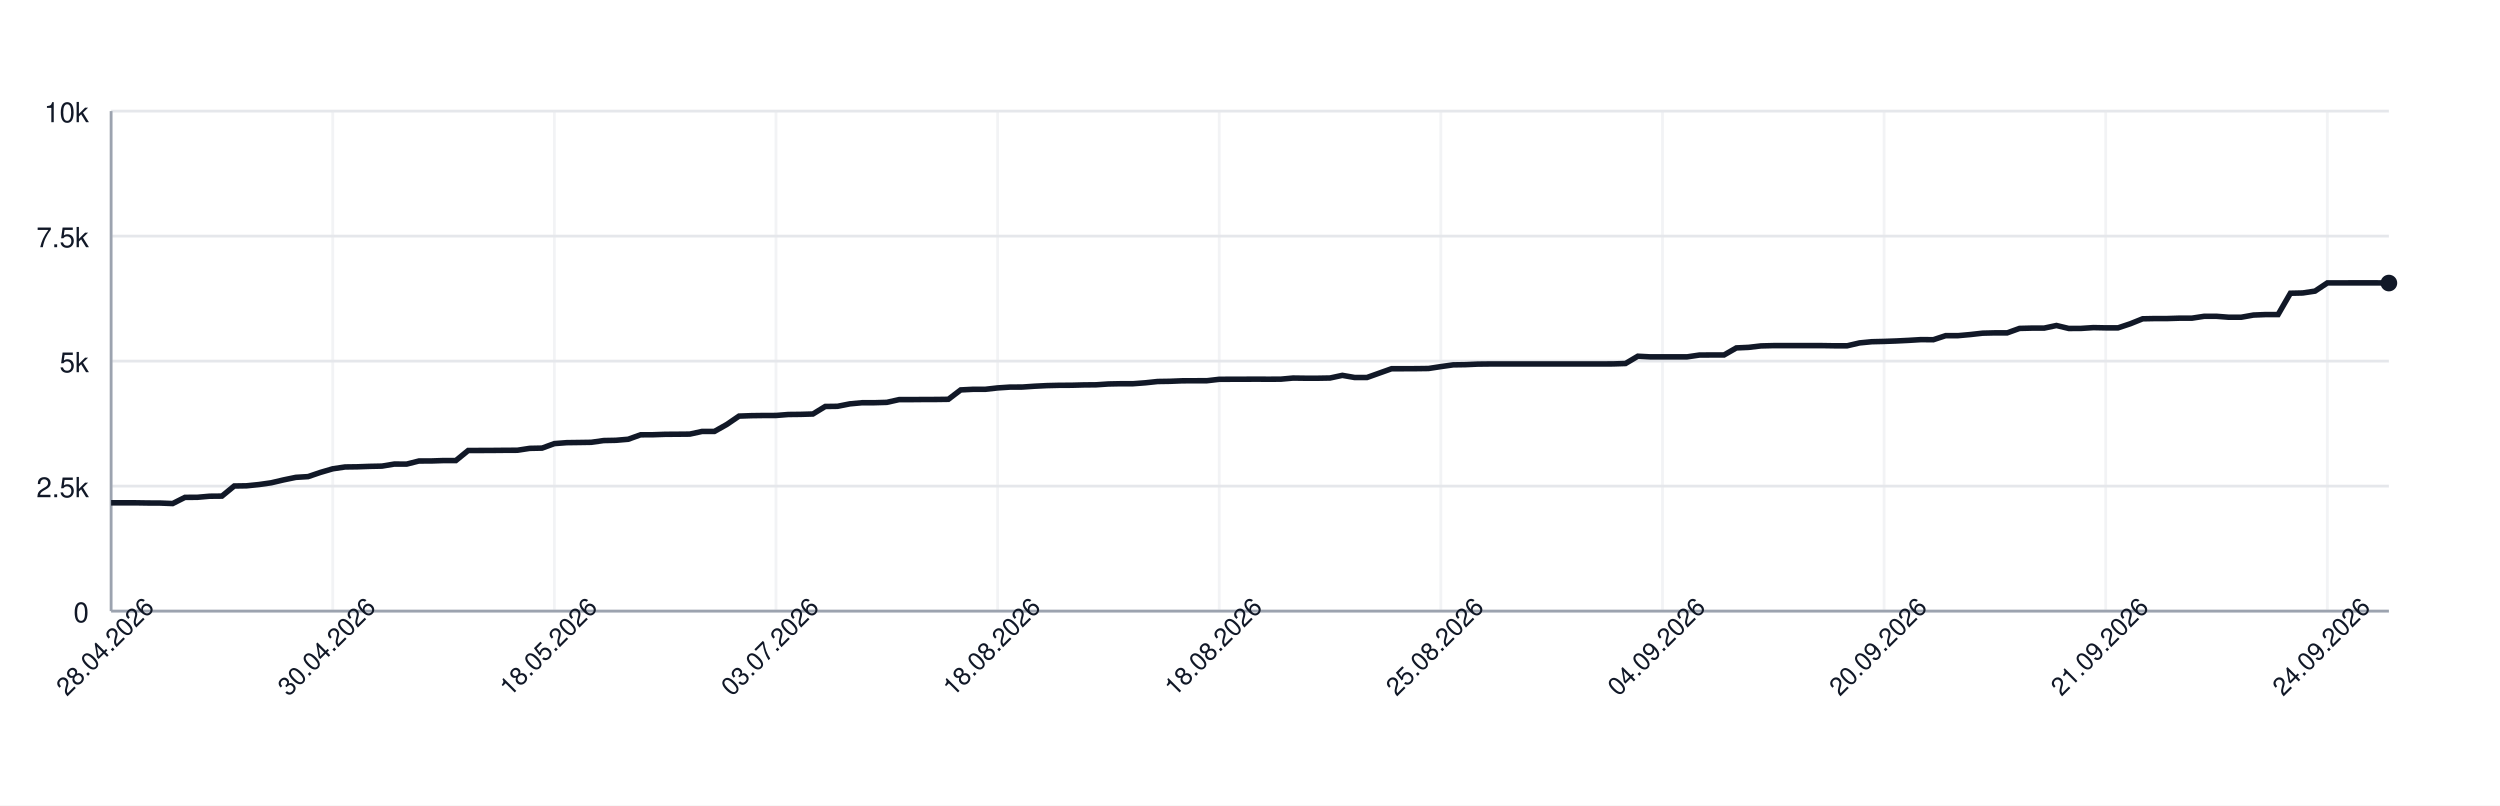
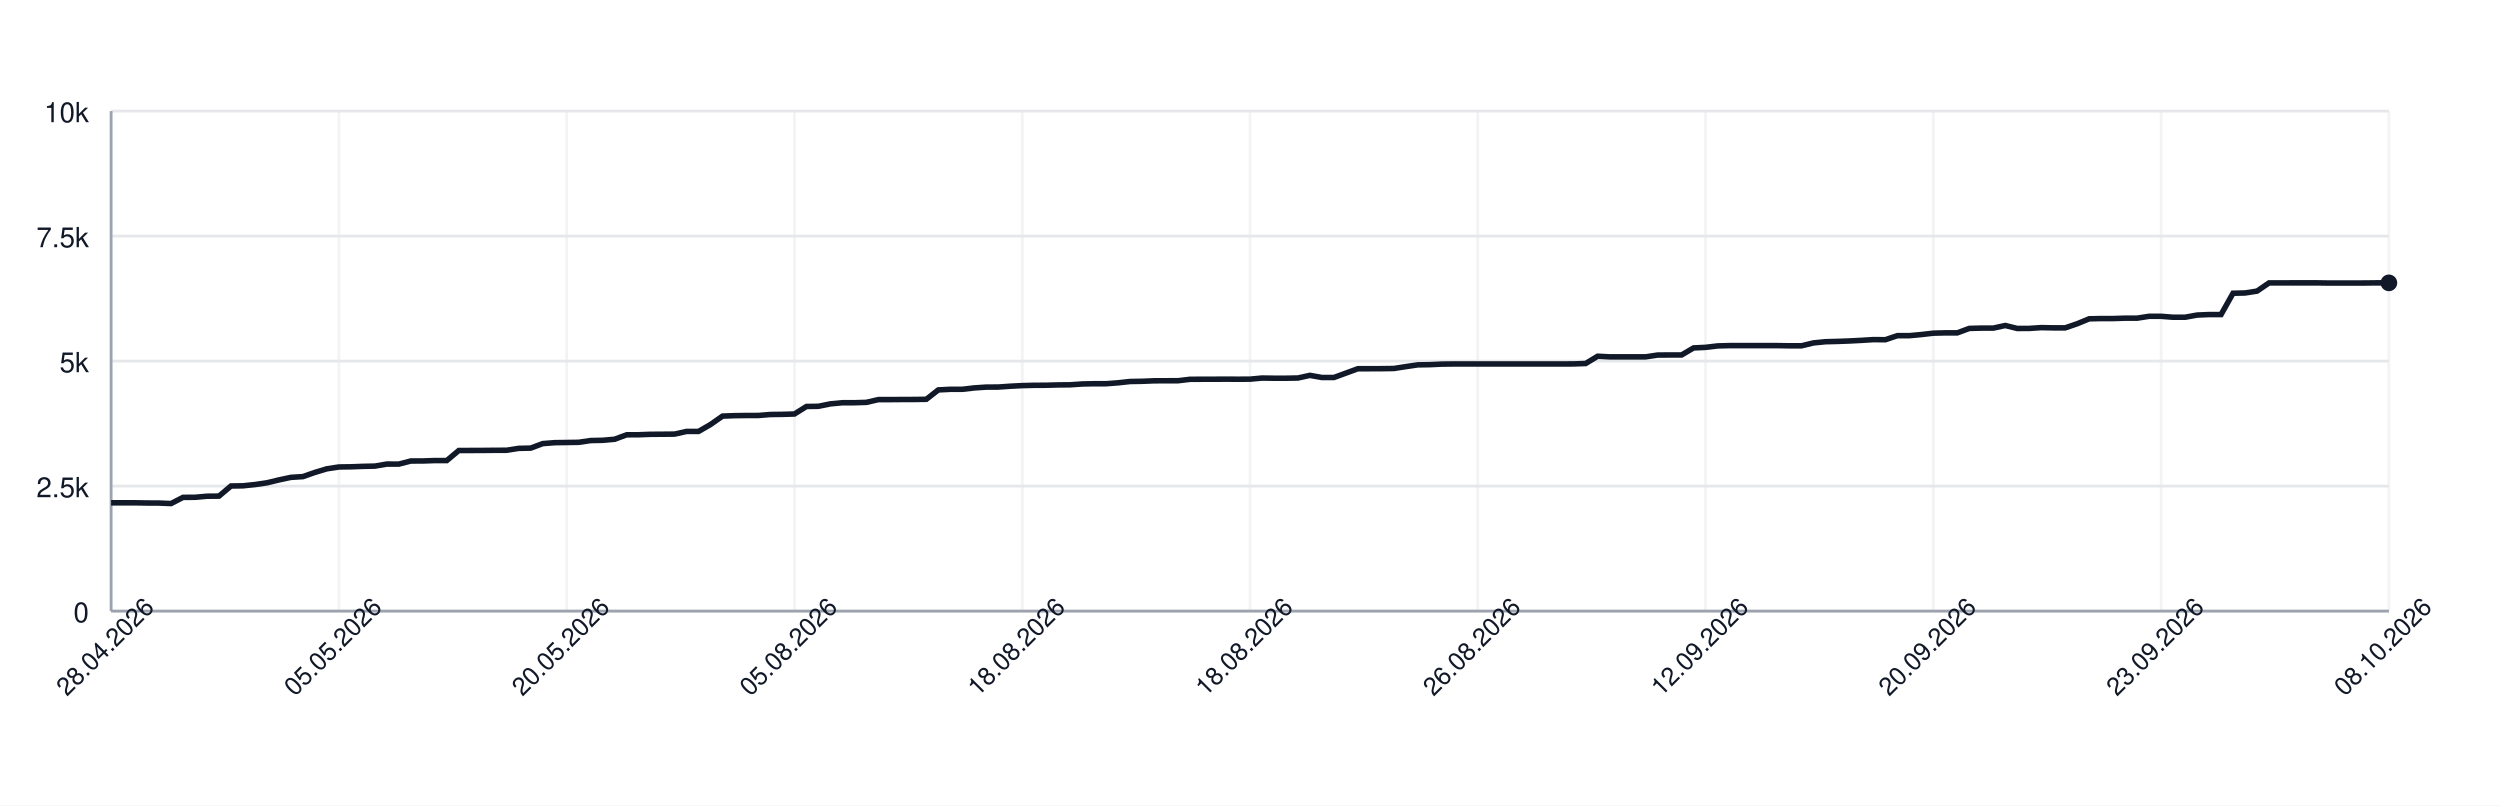
<svg xmlns="http://www.w3.org/2000/svg" width="900" height="290" style="font-family: -apple-system, BlinkMacSystemFont, 'Segoe UI', Helvetica, Arial, sans-serif;">
  <rect width="100%" height="100%" fill="white" />
  <g>
    <line x1="40" y1="220.00" x2="860" y2="220.00" stroke="#e5e7eb" />
    <text x="32" y="224.00" font-size="10" fill="#111827" text-anchor="end">0</text>
    <line x1="40" y1="175.00" x2="860" y2="175.00" stroke="#e5e7eb" />
    <text x="32" y="179.00" font-size="10" fill="#111827" text-anchor="end">2.5k</text>
    <line x1="40" y1="130.00" x2="860" y2="130.00" stroke="#e5e7eb" />
    <text x="32" y="134.00" font-size="10" fill="#111827" text-anchor="end">5k</text>
    <line x1="40" y1="85.00" x2="860" y2="85.00" stroke="#e5e7eb" />
    <text x="32" y="89.00" font-size="10" fill="#111827" text-anchor="end">7.5k</text>
    <line x1="40" y1="40.00" x2="860" y2="40.00" stroke="#e5e7eb" />
    <text x="32" y="44.00" font-size="10" fill="#111827" text-anchor="end">10k</text>
    <line x1="40.00" y1="40" x2="40.00" y2="220" stroke="#e5e7eb" opacity="0.5" />
-     <line x1="119.78" y1="40" x2="119.78" y2="220" stroke="#e5e7eb" opacity="0.5" />
-     <line x1="199.57" y1="40" x2="199.57" y2="220" stroke="#e5e7eb" opacity="0.5" />
-     <line x1="279.35" y1="40" x2="279.35" y2="220" stroke="#e5e7eb" opacity="0.5" />
-     <line x1="359.14" y1="40" x2="359.14" y2="220" stroke="#e5e7eb" opacity="0.5" />
-     <line x1="438.92" y1="40" x2="438.92" y2="220" stroke="#e5e7eb" opacity="0.5" />
-     <line x1="518.70" y1="40" x2="518.70" y2="220" stroke="#e5e7eb" opacity="0.5" />
-     <line x1="598.49" y1="40" x2="598.49" y2="220" stroke="#e5e7eb" opacity="0.5" />
-     <line x1="678.27" y1="40" x2="678.27" y2="220" stroke="#e5e7eb" opacity="0.5" />
-     <line x1="758.05" y1="40" x2="758.05" y2="220" stroke="#e5e7eb" opacity="0.5" />
-     <line x1="837.84" y1="40" x2="837.84" y2="220" stroke="#e5e7eb" opacity="0.5" />
+     <line x1="122.00" y1="40" x2="122.00" y2="220" stroke="#e5e7eb" opacity="0.5" />
+     <line x1="204.00" y1="40" x2="204.00" y2="220" stroke="#e5e7eb" opacity="0.5" />
+     <line x1="286.00" y1="40" x2="286.00" y2="220" stroke="#e5e7eb" opacity="0.5" />
+     <line x1="368.00" y1="40" x2="368.00" y2="220" stroke="#e5e7eb" opacity="0.5" />
+     <line x1="450.00" y1="40" x2="450.00" y2="220" stroke="#e5e7eb" opacity="0.5" />
+     <line x1="532.00" y1="40" x2="532.00" y2="220" stroke="#e5e7eb" opacity="0.5" />
+     <line x1="614.00" y1="40" x2="614.00" y2="220" stroke="#e5e7eb" opacity="0.5" />
+     <line x1="696.00" y1="40" x2="696.00" y2="220" stroke="#e5e7eb" opacity="0.5" />
+     <line x1="778.00" y1="40" x2="778.00" y2="220" stroke="#e5e7eb" opacity="0.5" />
+     <line x1="860.00" y1="40" x2="860.00" y2="220" stroke="#e5e7eb" opacity="0.5" />
    <line x1="40" y1="220" x2="860" y2="220" stroke="#9ca3af" />
    <line x1="40" y1="40" x2="40" y2="220" stroke="#9ca3af" />
-     <path d="M 40.00 181.01 L 44.43 181.01 L 48.86 181.01 L 53.30 181.08 L 57.73 181.10 L 62.16 181.28 L 66.59 179.05 L 71.03 179.03 L 75.46 178.64 L 79.89 178.60 L 84.32 174.96 L 88.76 174.89 L 93.19 174.44 L 97.62 173.81 L 102.05 172.77 L 106.49 171.85 L 110.92 171.58 L 115.35 170.07 L 119.78 168.77 L 124.22 168.11 L 128.65 168.05 L 133.08 167.89 L 137.51 167.80 L 141.95 167.06 L 146.38 167.08 L 150.81 165.96 L 155.24 165.95 L 159.68 165.80 L 164.11 165.80 L 168.54 162.18 L 172.97 162.17 L 177.41 162.15 L 181.84 162.11 L 186.27 162.09 L 190.70 161.41 L 195.14 161.32 L 199.57 159.70 L 204.00 159.36 L 208.43 159.30 L 212.86 159.23 L 217.30 158.60 L 221.73 158.51 L 226.16 158.13 L 230.59 156.53 L 235.03 156.51 L 239.46 156.35 L 243.89 156.32 L 248.32 156.28 L 252.76 155.31 L 257.19 155.31 L 261.62 152.82 L 266.05 149.80 L 270.49 149.64 L 274.92 149.58 L 279.35 149.57 L 283.78 149.22 L 288.22 149.17 L 292.65 149.04 L 297.08 146.33 L 301.51 146.27 L 305.95 145.39 L 310.38 144.98 L 314.81 144.98 L 319.24 144.85 L 323.68 143.86 L 328.11 143.86 L 332.54 143.82 L 336.97 143.81 L 341.41 143.75 L 345.84 140.37 L 350.27 140.15 L 354.70 140.15 L 359.14 139.65 L 363.57 139.36 L 368.00 139.34 L 372.43 139.04 L 376.86 138.82 L 381.30 138.71 L 385.73 138.69 L 390.16 138.57 L 394.59 138.53 L 399.03 138.23 L 403.46 138.14 L 407.89 138.14 L 412.32 137.81 L 416.76 137.34 L 421.19 137.27 L 425.62 137.09 L 430.05 137.07 L 434.49 137.06 L 438.92 136.55 L 443.35 136.53 L 447.78 136.52 L 452.22 136.50 L 456.65 136.52 L 461.08 136.50 L 465.51 136.10 L 469.95 136.16 L 474.38 136.16 L 478.81 136.08 L 483.24 135.13 L 487.68 135.90 L 492.11 135.90 L 496.54 134.32 L 500.97 132.74 L 505.41 132.74 L 509.84 132.72 L 514.27 132.66 L 518.70 131.98 L 523.14 131.35 L 527.57 131.28 L 532.00 131.08 L 536.43 131.03 L 540.86 131.03 L 545.30 131.03 L 549.73 131.03 L 554.16 131.03 L 558.59 131.03 L 563.03 131.03 L 567.46 131.03 L 571.89 131.03 L 576.32 131.03 L 580.76 131.01 L 585.19 130.86 L 589.62 128.24 L 594.05 128.47 L 598.49 128.47 L 602.92 128.47 L 607.35 128.47 L 611.78 127.82 L 616.22 127.79 L 620.65 127.79 L 625.08 125.25 L 629.51 125.05 L 633.95 124.53 L 638.38 124.42 L 642.81 124.42 L 647.24 124.42 L 651.68 124.42 L 656.11 124.42 L 660.54 124.49 L 664.97 124.49 L 669.41 123.45 L 673.84 123.02 L 678.27 122.91 L 682.70 122.75 L 687.14 122.53 L 691.57 122.26 L 696.00 122.30 L 700.43 120.84 L 704.86 120.84 L 709.30 120.44 L 713.73 119.94 L 718.16 119.83 L 722.59 119.83 L 727.03 118.23 L 731.46 118.12 L 735.89 118.12 L 740.32 117.18 L 744.76 118.25 L 749.19 118.23 L 753.62 117.94 L 758.05 118.03 L 762.49 118.03 L 766.92 116.55 L 771.35 114.77 L 775.78 114.68 L 780.22 114.68 L 784.65 114.54 L 789.08 114.54 L 793.51 113.87 L 797.95 113.87 L 802.38 114.21 L 806.81 114.21 L 811.24 113.42 L 815.68 113.24 L 820.11 113.24 L 824.54 105.57 L 828.97 105.47 L 833.41 104.80 L 837.84 101.85 L 842.27 101.85 L 846.70 101.83 L 851.14 101.83 L 855.57 101.83 L 860.00 101.90" fill="none" stroke="#111827" stroke-width="2" />
-     <circle cx="860.00" cy="101.90" r="3" fill="#111827" />
+     <path d="M 40.00 181.01 L 44.32 181.01 L 48.63 181.01 L 52.95 181.08 L 57.26 181.10 L 61.58 181.28 L 65.89 179.05 L 70.21 179.03 L 74.53 178.64 L 78.84 178.60 L 83.16 174.96 L 87.47 174.89 L 91.79 174.44 L 96.11 173.81 L 100.42 172.77 L 104.74 171.85 L 109.05 171.58 L 113.37 170.07 L 117.68 168.77 L 122.00 168.11 L 126.32 168.05 L 130.63 167.89 L 134.95 167.80 L 139.26 167.06 L 143.58 167.08 L 147.89 165.96 L 152.21 165.95 L 156.53 165.80 L 160.84 165.80 L 165.16 162.18 L 169.47 162.17 L 173.79 162.15 L 178.11 162.11 L 182.42 162.09 L 186.74 161.41 L 191.05 161.32 L 195.37 159.70 L 199.68 159.36 L 204.00 159.30 L 208.32 159.23 L 212.63 158.60 L 216.95 158.51 L 221.26 158.13 L 225.58 156.53 L 229.89 156.51 L 234.21 156.35 L 238.53 156.32 L 242.84 156.28 L 247.16 155.31 L 251.47 155.31 L 255.79 152.82 L 260.11 149.80 L 264.42 149.64 L 268.74 149.58 L 273.05 149.57 L 277.37 149.22 L 281.68 149.17 L 286.00 149.04 L 290.32 146.33 L 294.63 146.27 L 298.95 145.39 L 303.26 144.98 L 307.58 144.98 L 311.89 144.85 L 316.21 143.86 L 320.53 143.86 L 324.84 143.82 L 329.16 143.81 L 333.47 143.75 L 337.79 140.37 L 342.11 140.15 L 346.42 140.15 L 350.74 139.65 L 355.05 139.36 L 359.37 139.34 L 363.68 139.04 L 368.00 138.82 L 372.32 138.71 L 376.63 138.69 L 380.95 138.57 L 385.26 138.53 L 389.58 138.23 L 393.89 138.14 L 398.21 138.14 L 402.53 137.81 L 406.84 137.34 L 411.16 137.27 L 415.47 137.09 L 419.79 137.07 L 424.11 137.06 L 428.42 136.55 L 432.74 136.53 L 437.05 136.52 L 441.37 136.50 L 445.68 136.52 L 450.00 136.50 L 454.32 136.10 L 458.63 136.16 L 462.95 136.16 L 467.26 136.08 L 471.58 135.13 L 475.89 135.90 L 480.21 135.90 L 484.53 134.32 L 488.84 132.74 L 493.16 132.74 L 497.47 132.72 L 501.79 132.66 L 506.11 131.98 L 510.42 131.35 L 514.74 131.28 L 519.05 131.08 L 523.37 131.03 L 527.68 131.03 L 532.00 131.03 L 536.32 131.03 L 540.63 131.03 L 544.95 131.03 L 549.26 131.03 L 553.58 131.03 L 557.89 131.03 L 562.21 131.03 L 566.53 131.01 L 570.84 130.86 L 575.16 128.24 L 579.47 128.47 L 583.79 128.47 L 588.11 128.47 L 592.42 128.47 L 596.74 127.82 L 601.05 127.79 L 605.37 127.79 L 609.68 125.25 L 614.00 125.05 L 618.32 124.53 L 622.63 124.42 L 626.95 124.42 L 631.26 124.42 L 635.58 124.42 L 639.89 124.42 L 644.21 124.49 L 648.53 124.49 L 652.84 123.45 L 657.16 123.02 L 661.47 122.91 L 665.79 122.75 L 670.11 122.53 L 674.42 122.26 L 678.74 122.30 L 683.05 120.84 L 687.37 120.84 L 691.68 120.44 L 696.00 119.94 L 700.32 119.83 L 704.63 119.83 L 708.95 118.23 L 713.26 118.12 L 717.58 118.12 L 721.89 117.18 L 726.21 118.25 L 730.53 118.23 L 734.84 117.94 L 739.16 118.03 L 743.47 118.03 L 747.79 116.55 L 752.11 114.77 L 756.42 114.68 L 760.74 114.68 L 765.05 114.54 L 769.37 114.54 L 773.68 113.87 L 778.00 113.87 L 782.32 114.21 L 786.63 114.21 L 790.95 113.42 L 795.26 113.24 L 799.58 113.24 L 803.89 105.57 L 808.21 105.47 L 812.53 104.80 L 816.84 101.85 L 821.16 101.85 L 825.47 101.83 L 829.79 101.83 L 834.11 101.83 L 838.42 101.90 L 842.74 101.90 L 847.05 101.90 L 851.37 101.88 L 855.68 101.83 L 860.00 101.83" fill="none" stroke="#111827" stroke-width="2" />
+     <circle cx="860.00" cy="101.83" r="3" fill="#111827" />
    <text x="40.00" y="235.00" font-size="9" fill="#111827" text-anchor="middle" transform="rotate(-45 40.00 235.00)">28.04.2026</text>
-     <text x="119.78" y="235.00" font-size="9" fill="#111827" text-anchor="middle" transform="rotate(-45 119.78 235.00)">30.04.2026</text>
-     <text x="199.57" y="235.00" font-size="9" fill="#111827" text-anchor="middle" transform="rotate(-45 199.57 235.00)">18.05.2026</text>
-     <text x="279.35" y="235.00" font-size="9" fill="#111827" text-anchor="middle" transform="rotate(-45 279.35 235.00)">03.07.2026</text>
-     <text x="359.14" y="235.00" font-size="9" fill="#111827" text-anchor="middle" transform="rotate(-45 359.14 235.00)">18.08.2026</text>
-     <text x="438.92" y="235.00" font-size="9" fill="#111827" text-anchor="middle" transform="rotate(-45 438.92 235.00)">18.08.2026</text>
-     <text x="518.70" y="235.00" font-size="9" fill="#111827" text-anchor="middle" transform="rotate(-45 518.70 235.00)">25.08.2026</text>
-     <text x="598.49" y="235.00" font-size="9" fill="#111827" text-anchor="middle" transform="rotate(-45 598.49 235.00)">04.09.2026</text>
-     <text x="678.27" y="235.00" font-size="9" fill="#111827" text-anchor="middle" transform="rotate(-45 678.27 235.00)">20.09.2026</text>
-     <text x="758.05" y="235.00" font-size="9" fill="#111827" text-anchor="middle" transform="rotate(-45 758.05 235.00)">21.09.2026</text>
-     <text x="837.84" y="235.00" font-size="9" fill="#111827" text-anchor="middle" transform="rotate(-45 837.84 235.00)">24.09.2026</text>
+     <text x="122.00" y="235.00" font-size="9" fill="#111827" text-anchor="middle" transform="rotate(-45 122.00 235.00)">05.05.2026</text>
+     <text x="204.00" y="235.00" font-size="9" fill="#111827" text-anchor="middle" transform="rotate(-45 204.00 235.00)">20.05.2026</text>
+     <text x="286.00" y="235.00" font-size="9" fill="#111827" text-anchor="middle" transform="rotate(-45 286.00 235.00)">05.08.2026</text>
+     <text x="368.00" y="235.00" font-size="9" fill="#111827" text-anchor="middle" transform="rotate(-45 368.00 235.00)">18.08.2026</text>
+     <text x="450.00" y="235.00" font-size="9" fill="#111827" text-anchor="middle" transform="rotate(-45 450.00 235.00)">18.08.2026</text>
+     <text x="532.00" y="235.00" font-size="9" fill="#111827" text-anchor="middle" transform="rotate(-45 532.00 235.00)">26.08.2026</text>
+     <text x="614.00" y="235.00" font-size="9" fill="#111827" text-anchor="middle" transform="rotate(-45 614.00 235.00)">12.09.2026</text>
+     <text x="696.00" y="235.00" font-size="9" fill="#111827" text-anchor="middle" transform="rotate(-45 696.00 235.00)">20.09.2026</text>
+     <text x="778.00" y="235.00" font-size="9" fill="#111827" text-anchor="middle" transform="rotate(-45 778.00 235.00)">23.09.2026</text>
+     <text x="860.00" y="235.00" font-size="9" fill="#111827" text-anchor="middle" transform="rotate(-45 860.00 235.00)">08.10.2026</text>
  </g>
</svg>
